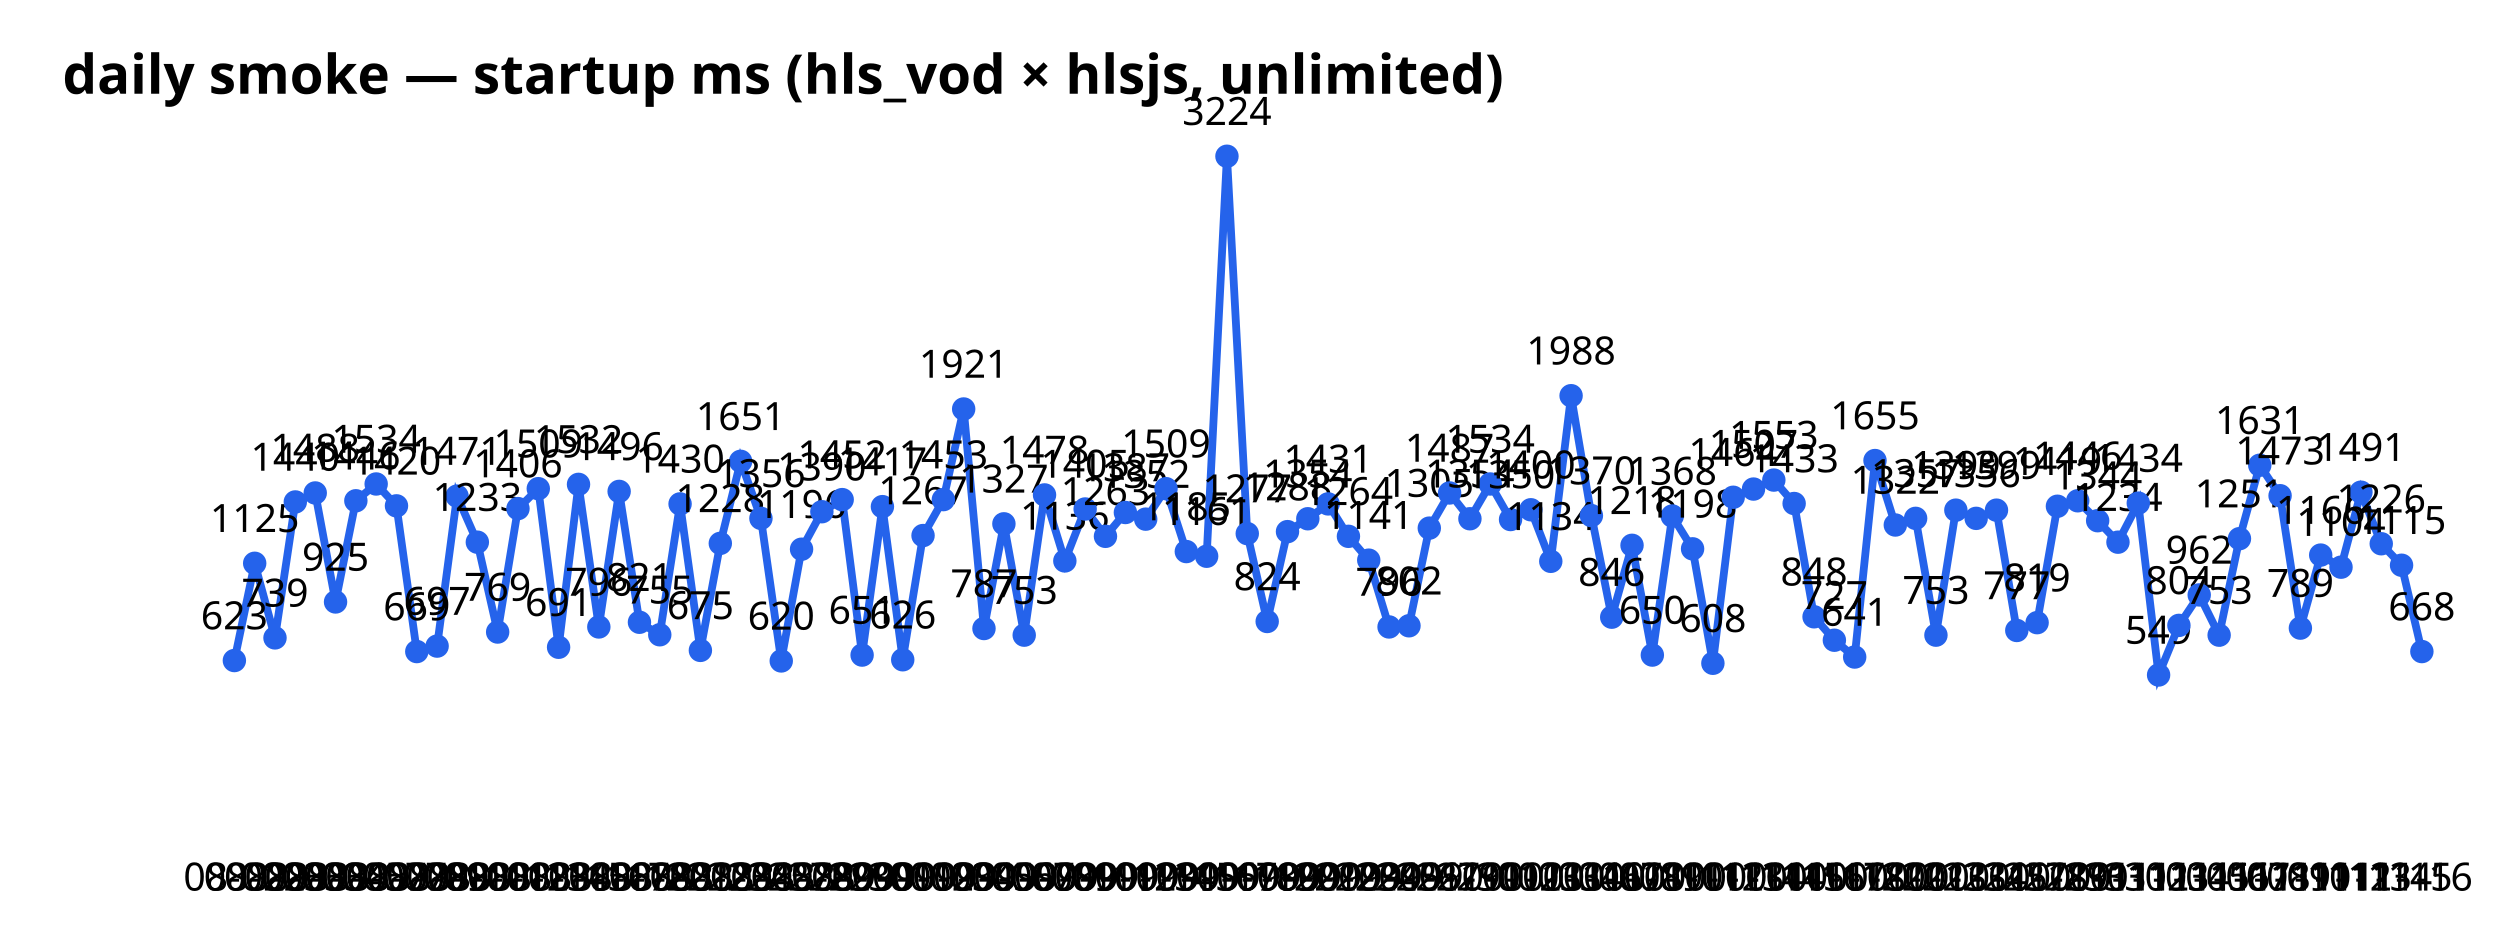
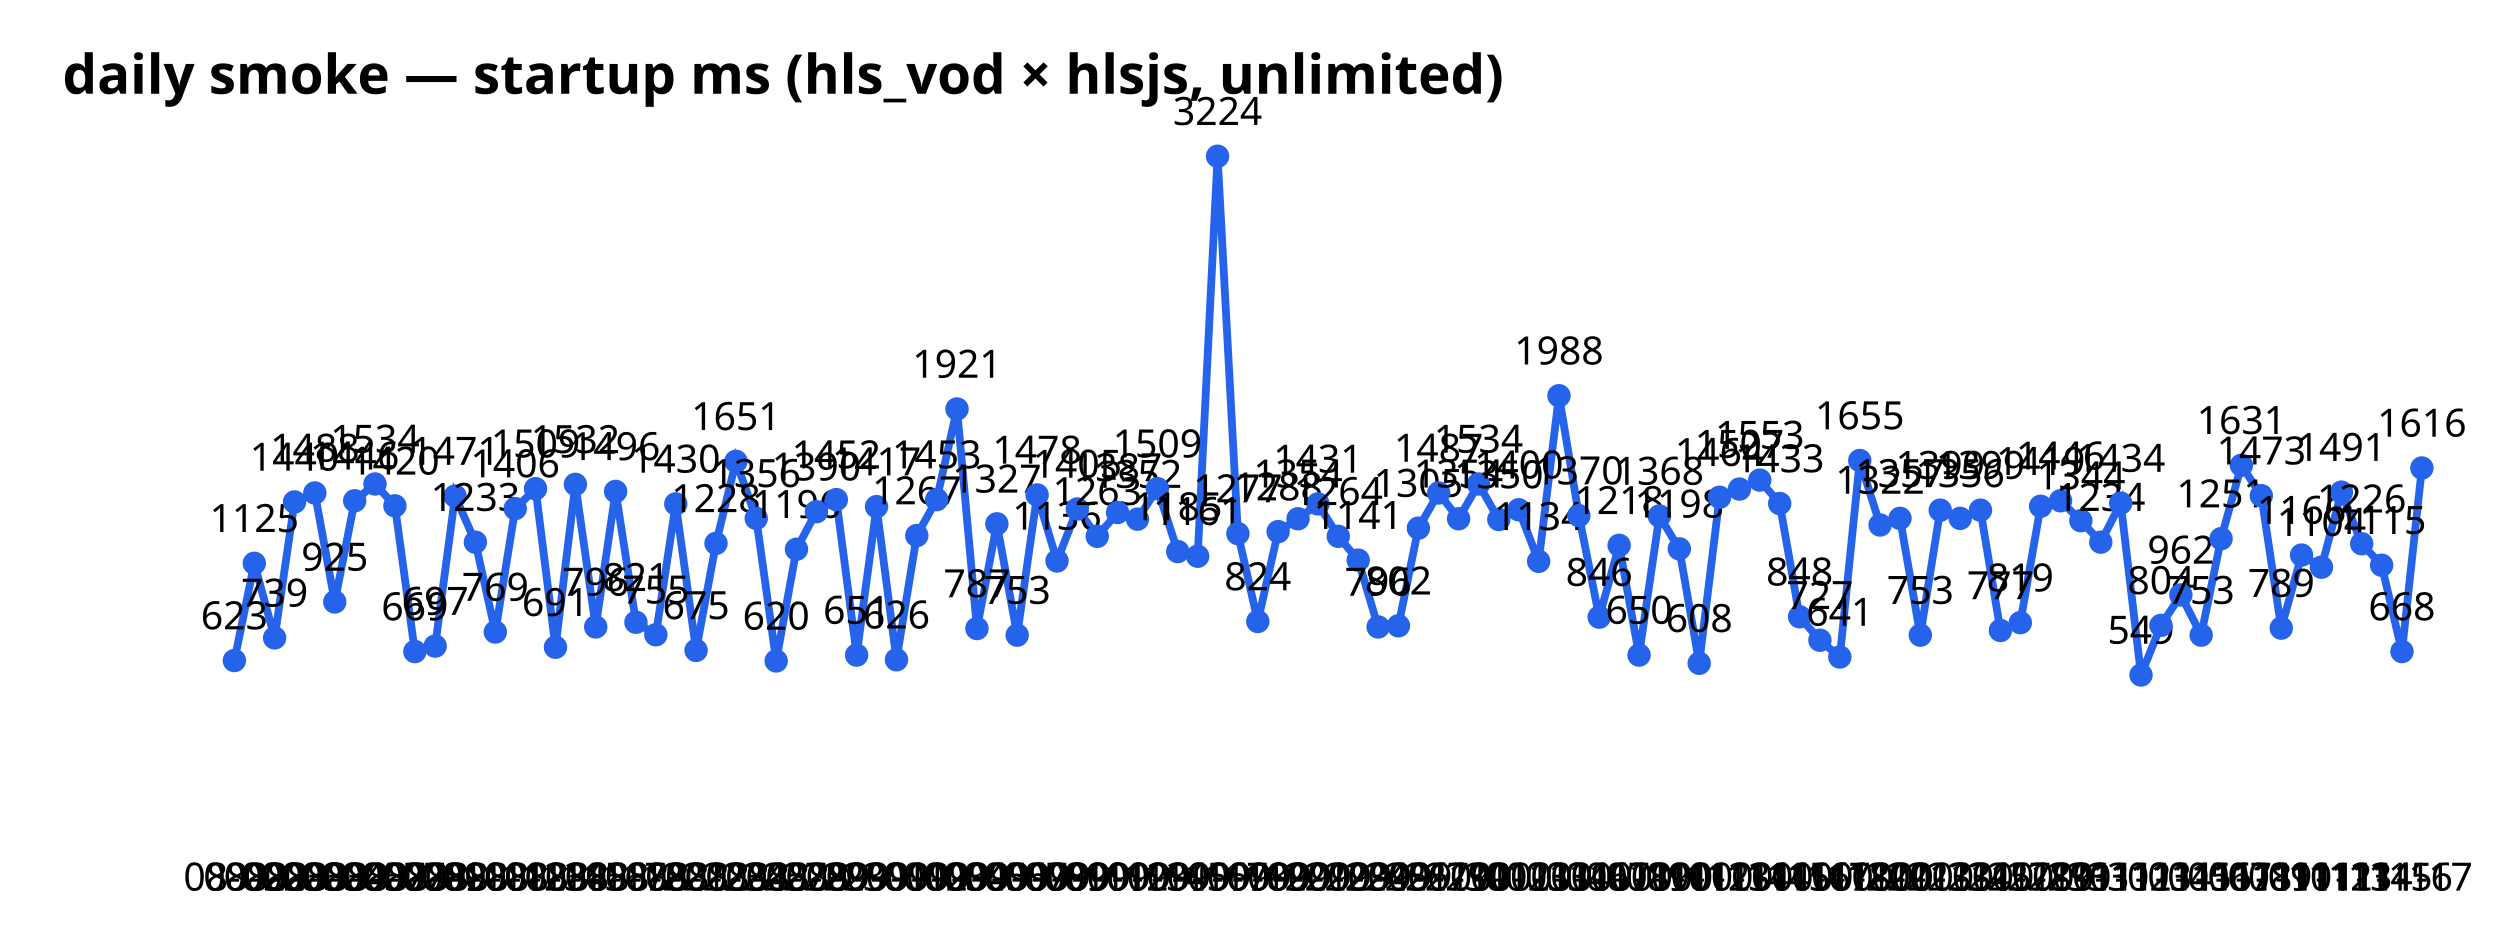
<svg xmlns="http://www.w3.org/2000/svg" width="640" height="240" font-family="sans-serif">
  <text x="16" y="24" font-size="14" font-weight="bold">daily smoke — startup ms (hls_vod × hlsjs, unlimited)</text>
-   <polyline points="60.0,169.1 65.2,144.2 70.4,163.3 75.6,128.5 80.7,126.2 85.9,154.1 91.1,128.2 96.3,123.9 101.5,129.5 106.7,166.8 111.9,165.4 117.0,127.0 122.2,138.8 127.4,161.8 132.6,130.2 137.8,125.1 143.0,165.7 148.1,124.0 153.3,160.5 158.5,125.8 163.7,159.3 168.9,162.5 174.1,129.0 179.3,166.5 184.4,139.1 189.6,118.1 194.8,132.7 200.0,169.2 205.2,140.6 210.4,131.0 215.6,127.9 220.7,167.7 225.9,129.7 231.1,168.9 236.3,137.1 241.5,127.9 246.7,104.7 251.9,160.9 257.0,134.1 262.2,162.6 267.4,126.7 272.6,143.6 277.8,130.3 283.0,137.3 288.1,131.2 293.3,132.9 298.5,125.1 303.7,141.2 308.9,142.4 314.1,40.0 319.3,136.6 324.4,159.1 329.6,136.1 334.8,132.8 340.0,129.0 345.2,137.3 350.4,143.4 355.6,160.5 360.7,160.2 365.9,135.2 371.1,126.2 376.3,132.8 381.5,123.9 386.7,133.0 391.9,130.5 397.0,143.7 402.2,101.3 407.4,132.0 412.6,158.0 417.8,139.6 423.0,167.7 428.1,132.1 433.3,140.5 438.5,169.8 443.7,127.3 448.9,125.2 454.1,122.9 459.3,128.9 464.4,157.9 469.6,163.9 474.8,168.2 480.0,117.9 485.2,134.4 490.4,132.7 495.6,162.6 500.7,130.6 505.9,132.7 511.1,130.6 516.3,161.4 521.5,159.4 526.7,129.6 531.9,128.2 537.0,133.3 542.2,138.8 547.4,128.8 552.6,172.8 557.8,160.1 563.0,152.3 568.1,162.6 573.3,137.9 578.5,119.1 583.7,126.9 588.9,160.8 594.1,142.1 599.3,145.2 604.4,126.0 609.6,139.2 614.8,144.7 620.0,166.8" fill="none" stroke="#2563eb" stroke-width="2" />
+   <polyline points="60.0,169.1 65.1,144.2 70.3,163.3 75.4,128.5 80.6,126.2 85.7,154.1 90.8,128.2 96.0,123.9 101.1,129.5 106.2,166.8 111.4,165.4 116.5,127.0 121.7,138.8 126.8,161.8 131.9,130.2 137.1,125.1 142.2,165.7 147.3,124.0 152.5,160.5 157.6,125.8 162.8,159.3 167.9,162.5 173.0,129.0 178.2,166.5 183.3,139.1 188.4,118.1 193.6,132.7 198.7,169.2 203.9,140.6 209.0,131.0 214.1,127.9 219.3,167.7 224.4,129.7 229.5,168.9 234.7,137.1 239.8,127.9 245.0,104.7 250.1,160.9 255.2,134.1 260.4,162.6 265.5,126.7 270.6,143.6 275.8,130.3 280.9,137.3 286.1,131.2 291.2,132.9 296.3,125.1 301.5,141.2 306.6,142.4 311.7,40.0 316.9,136.6 322.0,159.1 327.2,136.1 332.3,132.8 337.4,129.0 342.6,137.3 347.7,143.4 352.8,160.5 358.0,160.2 363.1,135.2 368.3,126.2 373.4,132.8 378.5,123.9 383.7,133.0 388.8,130.5 393.9,143.7 399.1,101.3 404.2,132.0 409.4,158.0 414.5,139.6 419.6,167.7 424.8,132.1 429.9,140.5 435.0,169.8 440.2,127.3 445.3,125.2 450.5,122.9 455.6,128.9 460.7,157.9 465.9,163.9 471.0,168.2 476.1,117.9 481.3,134.4 486.4,132.7 491.6,162.6 496.7,130.6 501.8,132.7 507.0,130.6 512.1,161.4 517.2,159.4 522.4,129.6 527.5,128.2 532.7,133.3 537.8,138.8 542.9,128.8 548.1,172.8 553.2,160.1 558.3,152.3 563.5,162.6 568.6,137.9 573.8,119.1 578.9,126.9 584.0,160.8 589.2,142.1 594.3,145.2 599.4,126.0 604.6,139.2 609.7,144.7 614.9,166.8 620.0,119.8" fill="none" stroke="#2563eb" stroke-width="2" />
  <circle cx="60.0" cy="169.1" r="3" fill="#2563eb" />
  <text x="60.0" y="228" text-anchor="middle" font-size="10">08-02</text>
  <text x="60.0" y="161.1" text-anchor="middle" font-size="10">623</text>
-   <circle cx="65.2" cy="144.2" r="3" fill="#2563eb" />
-   <text x="65.2" y="228" text-anchor="middle" font-size="10">08-02</text>
-   <text x="65.2" y="136.2" text-anchor="middle" font-size="10">1125</text>
-   <circle cx="70.4" cy="163.3" r="3" fill="#2563eb" />
-   <text x="70.4" y="228" text-anchor="middle" font-size="10">08-03</text>
-   <text x="70.4" y="155.3" text-anchor="middle" font-size="10">739</text>
-   <circle cx="75.6" cy="128.5" r="3" fill="#2563eb" />
-   <text x="75.6" y="228" text-anchor="middle" font-size="10">08-03</text>
-   <text x="75.6" y="120.5" text-anchor="middle" font-size="10">1440</text>
-   <circle cx="80.7" cy="126.2" r="3" fill="#2563eb" />
-   <text x="80.7" y="228" text-anchor="middle" font-size="10">08-03</text>
-   <text x="80.7" y="118.2" text-anchor="middle" font-size="10">1488</text>
-   <circle cx="85.9" cy="154.1" r="3" fill="#2563eb" />
-   <text x="85.9" y="228" text-anchor="middle" font-size="10">08-04</text>
-   <text x="85.9" y="146.1" text-anchor="middle" font-size="10">925</text>
-   <circle cx="91.1" cy="128.2" r="3" fill="#2563eb" />
-   <text x="91.1" y="228" text-anchor="middle" font-size="10">08-05</text>
-   <text x="91.1" y="120.2" text-anchor="middle" font-size="10">1446</text>
-   <circle cx="96.3" cy="123.9" r="3" fill="#2563eb" />
-   <text x="96.3" y="228" text-anchor="middle" font-size="10">08-07</text>
-   <text x="96.3" y="115.9" text-anchor="middle" font-size="10">1534</text>
-   <circle cx="101.5" cy="129.5" r="3" fill="#2563eb" />
-   <text x="101.5" y="228" text-anchor="middle" font-size="10">08-07</text>
-   <text x="101.5" y="121.5" text-anchor="middle" font-size="10">1420</text>
-   <circle cx="106.7" cy="166.8" r="3" fill="#2563eb" />
-   <text x="106.7" y="228" text-anchor="middle" font-size="10">08-08</text>
-   <text x="106.7" y="158.8" text-anchor="middle" font-size="10">669</text>
-   <circle cx="111.9" cy="165.4" r="3" fill="#2563eb" />
-   <text x="111.9" y="228" text-anchor="middle" font-size="10">08-09</text>
-   <text x="111.9" y="157.4" text-anchor="middle" font-size="10">697</text>
-   <circle cx="117.0" cy="127.0" r="3" fill="#2563eb" />
-   <text x="117.0" y="228" text-anchor="middle" font-size="10">08-10</text>
-   <text x="117.0" y="119.0" text-anchor="middle" font-size="10">1471</text>
-   <circle cx="122.2" cy="138.8" r="3" fill="#2563eb" />
-   <text x="122.2" y="228" text-anchor="middle" font-size="10">08-10</text>
-   <text x="122.2" y="130.8" text-anchor="middle" font-size="10">1233</text>
-   <circle cx="127.4" cy="161.8" r="3" fill="#2563eb" />
-   <text x="127.4" y="228" text-anchor="middle" font-size="10">08-11</text>
-   <text x="127.4" y="153.8" text-anchor="middle" font-size="10">769</text>
-   <circle cx="132.6" cy="130.2" r="3" fill="#2563eb" />
-   <text x="132.6" y="228" text-anchor="middle" font-size="10">08-12</text>
-   <text x="132.6" y="122.2" text-anchor="middle" font-size="10">1406</text>
-   <circle cx="137.8" cy="125.1" r="3" fill="#2563eb" />
-   <text x="137.8" y="228" text-anchor="middle" font-size="10">08-13</text>
-   <text x="137.8" y="117.1" text-anchor="middle" font-size="10">1509</text>
-   <circle cx="143.0" cy="165.7" r="3" fill="#2563eb" />
-   <text x="143.0" y="228" text-anchor="middle" font-size="10">08-14</text>
-   <text x="143.0" y="157.7" text-anchor="middle" font-size="10">691</text>
-   <circle cx="148.1" cy="124.0" r="3" fill="#2563eb" />
-   <text x="148.1" y="228" text-anchor="middle" font-size="10">08-15</text>
-   <text x="148.1" y="116.0" text-anchor="middle" font-size="10">1532</text>
-   <circle cx="153.3" cy="160.5" r="3" fill="#2563eb" />
-   <text x="153.3" y="228" text-anchor="middle" font-size="10">08-16</text>
-   <text x="153.3" y="152.5" text-anchor="middle" font-size="10">796</text>
-   <circle cx="158.5" cy="125.8" r="3" fill="#2563eb" />
-   <text x="158.5" y="228" text-anchor="middle" font-size="10">08-17</text>
-   <text x="158.5" y="117.8" text-anchor="middle" font-size="10">1496</text>
-   <circle cx="163.7" cy="159.3" r="3" fill="#2563eb" />
-   <text x="163.7" y="228" text-anchor="middle" font-size="10">08-18</text>
-   <text x="163.7" y="151.3" text-anchor="middle" font-size="10">821</text>
-   <circle cx="168.9" cy="162.5" r="3" fill="#2563eb" />
-   <text x="168.9" y="228" text-anchor="middle" font-size="10">08-20</text>
-   <text x="168.9" y="154.5" text-anchor="middle" font-size="10">755</text>
-   <circle cx="174.1" cy="129.0" r="3" fill="#2563eb" />
-   <text x="174.1" y="228" text-anchor="middle" font-size="10">08-21</text>
-   <text x="174.1" y="121.0" text-anchor="middle" font-size="10">1430</text>
-   <circle cx="179.3" cy="166.5" r="3" fill="#2563eb" />
-   <text x="179.3" y="228" text-anchor="middle" font-size="10">08-22</text>
-   <text x="179.3" y="158.5" text-anchor="middle" font-size="10">675</text>
-   <circle cx="184.4" cy="139.1" r="3" fill="#2563eb" />
-   <text x="184.4" y="228" text-anchor="middle" font-size="10">08-23</text>
-   <text x="184.4" y="131.1" text-anchor="middle" font-size="10">1228</text>
-   <circle cx="189.6" cy="118.1" r="3" fill="#2563eb" />
-   <text x="189.6" y="228" text-anchor="middle" font-size="10">08-24</text>
-   <text x="189.6" y="110.1" text-anchor="middle" font-size="10">1651</text>
-   <circle cx="194.8" cy="132.7" r="3" fill="#2563eb" />
-   <text x="194.8" y="228" text-anchor="middle" font-size="10">08-25</text>
-   <text x="194.8" y="124.7" text-anchor="middle" font-size="10">1356</text>
-   <circle cx="200.0" cy="169.2" r="3" fill="#2563eb" />
-   <text x="200.0" y="228" text-anchor="middle" font-size="10">08-27</text>
-   <text x="200.0" y="161.2" text-anchor="middle" font-size="10">620</text>
-   <circle cx="205.2" cy="140.6" r="3" fill="#2563eb" />
-   <text x="205.2" y="228" text-anchor="middle" font-size="10">08-28</text>
-   <text x="205.2" y="132.6" text-anchor="middle" font-size="10">1196</text>
-   <circle cx="210.4" cy="131.0" r="3" fill="#2563eb" />
-   <text x="210.4" y="228" text-anchor="middle" font-size="10">08-29</text>
-   <text x="210.4" y="123.0" text-anchor="middle" font-size="10">1390</text>
-   <circle cx="215.6" cy="127.9" r="3" fill="#2563eb" />
-   <text x="215.6" y="228" text-anchor="middle" font-size="10">08-29</text>
-   <text x="215.6" y="119.9" text-anchor="middle" font-size="10">1452</text>
-   <circle cx="220.7" cy="167.7" r="3" fill="#2563eb" />
-   <text x="220.7" y="228" text-anchor="middle" font-size="10">08-30</text>
-   <text x="220.7" y="159.7" text-anchor="middle" font-size="10">651</text>
-   <circle cx="225.9" cy="129.7" r="3" fill="#2563eb" />
-   <text x="225.9" y="228" text-anchor="middle" font-size="10">09-01</text>
-   <text x="225.9" y="121.7" text-anchor="middle" font-size="10">1417</text>
-   <circle cx="231.1" cy="168.9" r="3" fill="#2563eb" />
-   <text x="231.1" y="228" text-anchor="middle" font-size="10">09-01</text>
-   <text x="231.1" y="160.9" text-anchor="middle" font-size="10">626</text>
-   <circle cx="236.3" cy="137.1" r="3" fill="#2563eb" />
-   <text x="236.3" y="228" text-anchor="middle" font-size="10">09-02</text>
-   <text x="236.3" y="129.1" text-anchor="middle" font-size="10">1267</text>
-   <circle cx="241.5" cy="127.9" r="3" fill="#2563eb" />
-   <text x="241.5" y="228" text-anchor="middle" font-size="10">09-03</text>
-   <text x="241.5" y="119.9" text-anchor="middle" font-size="10">1453</text>
-   <circle cx="246.7" cy="104.7" r="3" fill="#2563eb" />
-   <text x="246.7" y="228" text-anchor="middle" font-size="10">09-04</text>
-   <text x="246.7" y="96.7" text-anchor="middle" font-size="10">1921</text>
-   <circle cx="251.9" cy="160.9" r="3" fill="#2563eb" />
-   <text x="251.9" y="228" text-anchor="middle" font-size="10">09-05</text>
-   <text x="251.9" y="152.9" text-anchor="middle" font-size="10">787</text>
-   <circle cx="257.0" cy="134.1" r="3" fill="#2563eb" />
-   <text x="257.0" y="228" text-anchor="middle" font-size="10">09-06</text>
-   <text x="257.0" y="126.1" text-anchor="middle" font-size="10">1327</text>
-   <circle cx="262.2" cy="162.6" r="3" fill="#2563eb" />
-   <text x="262.2" y="228" text-anchor="middle" font-size="10">09-07</text>
-   <text x="262.2" y="154.6" text-anchor="middle" font-size="10">753</text>
-   <circle cx="267.4" cy="126.7" r="3" fill="#2563eb" />
-   <text x="267.4" y="228" text-anchor="middle" font-size="10">09-08</text>
-   <text x="267.4" y="118.7" text-anchor="middle" font-size="10">1478</text>
-   <circle cx="272.6" cy="143.6" r="3" fill="#2563eb" />
-   <text x="272.6" y="228" text-anchor="middle" font-size="10">09-09</text>
-   <text x="272.6" y="135.6" text-anchor="middle" font-size="10">1136</text>
-   <circle cx="277.8" cy="130.3" r="3" fill="#2563eb" />
-   <text x="277.8" y="228" text-anchor="middle" font-size="10">09-10</text>
-   <text x="277.8" y="122.3" text-anchor="middle" font-size="10">1405</text>
-   <circle cx="283.0" cy="137.3" r="3" fill="#2563eb" />
-   <text x="283.0" y="228" text-anchor="middle" font-size="10">09-11</text>
-   <text x="283.0" y="129.3" text-anchor="middle" font-size="10">1263</text>
-   <circle cx="288.1" cy="131.2" r="3" fill="#2563eb" />
-   <text x="288.1" y="228" text-anchor="middle" font-size="10">09-12</text>
-   <text x="288.1" y="123.2" text-anchor="middle" font-size="10">1387</text>
-   <circle cx="293.3" cy="132.9" r="3" fill="#2563eb" />
-   <text x="293.3" y="228" text-anchor="middle" font-size="10">09-13</text>
-   <text x="293.3" y="124.9" text-anchor="middle" font-size="10">1352</text>
-   <circle cx="298.5" cy="125.1" r="3" fill="#2563eb" />
-   <text x="298.5" y="228" text-anchor="middle" font-size="10">09-14</text>
-   <text x="298.5" y="117.1" text-anchor="middle" font-size="10">1509</text>
-   <circle cx="303.7" cy="141.2" r="3" fill="#2563eb" />
-   <text x="303.7" y="228" text-anchor="middle" font-size="10">09-15</text>
-   <text x="303.7" y="133.2" text-anchor="middle" font-size="10">1185</text>
-   <circle cx="308.9" cy="142.4" r="3" fill="#2563eb" />
-   <text x="308.9" y="228" text-anchor="middle" font-size="10">09-16</text>
-   <text x="308.9" y="134.4" text-anchor="middle" font-size="10">1161</text>
-   <circle cx="314.1" cy="40.0" r="3" fill="#2563eb" />
-   <text x="314.1" y="228" text-anchor="middle" font-size="10">09-17</text>
-   <text x="314.1" y="32.0" text-anchor="middle" font-size="10">3224</text>
-   <circle cx="319.3" cy="136.6" r="3" fill="#2563eb" />
-   <text x="319.3" y="228" text-anchor="middle" font-size="10">09-18</text>
-   <text x="319.3" y="128.6" text-anchor="middle" font-size="10">1277</text>
-   <circle cx="324.4" cy="159.1" r="3" fill="#2563eb" />
-   <text x="324.4" y="228" text-anchor="middle" font-size="10">09-19</text>
-   <text x="324.4" y="151.1" text-anchor="middle" font-size="10">824</text>
-   <circle cx="329.6" cy="136.1" r="3" fill="#2563eb" />
-   <text x="329.6" y="228" text-anchor="middle" font-size="10">09-20</text>
-   <text x="329.6" y="128.1" text-anchor="middle" font-size="10">1288</text>
-   <circle cx="334.8" cy="132.8" r="3" fill="#2563eb" />
-   <text x="334.8" y="228" text-anchor="middle" font-size="10">09-21</text>
-   <text x="334.8" y="124.8" text-anchor="middle" font-size="10">1354</text>
-   <circle cx="340.0" cy="129.0" r="3" fill="#2563eb" />
-   <text x="340.0" y="228" text-anchor="middle" font-size="10">09-22</text>
-   <text x="340.0" y="121.0" text-anchor="middle" font-size="10">1431</text>
-   <circle cx="345.2" cy="137.3" r="3" fill="#2563eb" />
-   <text x="345.2" y="228" text-anchor="middle" font-size="10">09-23</text>
-   <text x="345.2" y="129.3" text-anchor="middle" font-size="10">1264</text>
-   <circle cx="350.4" cy="143.4" r="3" fill="#2563eb" />
-   <text x="350.4" y="228" text-anchor="middle" font-size="10">09-24</text>
-   <text x="350.4" y="135.4" text-anchor="middle" font-size="10">1141</text>
-   <circle cx="355.6" cy="160.5" r="3" fill="#2563eb" />
-   <text x="355.6" y="228" text-anchor="middle" font-size="10">09-25</text>
-   <text x="355.6" y="152.5" text-anchor="middle" font-size="10">796</text>
-   <circle cx="360.7" cy="160.2" r="3" fill="#2563eb" />
-   <text x="360.7" y="228" text-anchor="middle" font-size="10">09-26</text>
-   <text x="360.7" y="152.2" text-anchor="middle" font-size="10">802</text>
-   <circle cx="365.9" cy="135.2" r="3" fill="#2563eb" />
-   <text x="365.9" y="228" text-anchor="middle" font-size="10">09-27</text>
-   <text x="365.9" y="127.2" text-anchor="middle" font-size="10">1305</text>
-   <circle cx="371.1" cy="126.2" r="3" fill="#2563eb" />
-   <text x="371.1" y="228" text-anchor="middle" font-size="10">09-29</text>
-   <text x="371.1" y="118.2" text-anchor="middle" font-size="10">1487</text>
-   <circle cx="376.3" cy="132.8" r="3" fill="#2563eb" />
-   <text x="376.3" y="228" text-anchor="middle" font-size="10">09-30</text>
-   <text x="376.3" y="124.8" text-anchor="middle" font-size="10">1354</text>
-   <circle cx="381.5" cy="123.9" r="3" fill="#2563eb" />
-   <text x="381.5" y="228" text-anchor="middle" font-size="10">10-01</text>
-   <text x="381.5" y="115.9" text-anchor="middle" font-size="10">1534</text>
-   <circle cx="386.7" cy="133.0" r="3" fill="#2563eb" />
-   <text x="386.7" y="228" text-anchor="middle" font-size="10">10-02</text>
-   <text x="386.7" y="125.0" text-anchor="middle" font-size="10">1350</text>
-   <circle cx="391.9" cy="130.5" r="3" fill="#2563eb" />
-   <text x="391.9" y="228" text-anchor="middle" font-size="10">10-03</text>
-   <text x="391.9" y="122.5" text-anchor="middle" font-size="10">1400</text>
-   <circle cx="397.0" cy="143.7" r="3" fill="#2563eb" />
-   <text x="397.0" y="228" text-anchor="middle" font-size="10">10-03</text>
-   <text x="397.0" y="135.7" text-anchor="middle" font-size="10">1134</text>
-   <circle cx="402.2" cy="101.3" r="3" fill="#2563eb" />
-   <text x="402.2" y="228" text-anchor="middle" font-size="10">10-04</text>
-   <text x="402.2" y="93.3" text-anchor="middle" font-size="10">1988</text>
-   <circle cx="407.4" cy="132.0" r="3" fill="#2563eb" />
-   <text x="407.4" y="228" text-anchor="middle" font-size="10">10-06</text>
-   <text x="407.4" y="124.0" text-anchor="middle" font-size="10">1370</text>
-   <circle cx="412.6" cy="158.0" r="3" fill="#2563eb" />
-   <text x="412.6" y="228" text-anchor="middle" font-size="10">10-07</text>
-   <text x="412.6" y="150.0" text-anchor="middle" font-size="10">846</text>
-   <circle cx="417.8" cy="139.6" r="3" fill="#2563eb" />
-   <text x="417.8" y="228" text-anchor="middle" font-size="10">10-08</text>
-   <text x="417.8" y="131.6" text-anchor="middle" font-size="10">1218</text>
-   <circle cx="423.0" cy="167.7" r="3" fill="#2563eb" />
-   <text x="423.0" y="228" text-anchor="middle" font-size="10">10-09</text>
-   <text x="423.0" y="159.7" text-anchor="middle" font-size="10">650</text>
-   <circle cx="428.1" cy="132.1" r="3" fill="#2563eb" />
-   <text x="428.1" y="228" text-anchor="middle" font-size="10">10-10</text>
-   <text x="428.1" y="124.1" text-anchor="middle" font-size="10">1368</text>
-   <circle cx="433.3" cy="140.5" r="3" fill="#2563eb" />
-   <text x="433.3" y="228" text-anchor="middle" font-size="10">10-11</text>
-   <text x="433.3" y="132.5" text-anchor="middle" font-size="10">1198</text>
-   <circle cx="438.5" cy="169.8" r="3" fill="#2563eb" />
-   <text x="438.5" y="228" text-anchor="middle" font-size="10">10-12</text>
-   <text x="438.5" y="161.8" text-anchor="middle" font-size="10">608</text>
-   <circle cx="443.7" cy="127.3" r="3" fill="#2563eb" />
-   <text x="443.7" y="228" text-anchor="middle" font-size="10">10-13</text>
-   <text x="443.7" y="119.3" text-anchor="middle" font-size="10">1464</text>
-   <circle cx="448.9" cy="125.2" r="3" fill="#2563eb" />
-   <text x="448.9" y="228" text-anchor="middle" font-size="10">10-14</text>
-   <text x="448.9" y="117.2" text-anchor="middle" font-size="10">1507</text>
-   <circle cx="454.1" cy="122.9" r="3" fill="#2563eb" />
-   <text x="454.1" y="228" text-anchor="middle" font-size="10">10-14</text>
-   <text x="454.1" y="114.9" text-anchor="middle" font-size="10">1553</text>
-   <circle cx="459.3" cy="128.9" r="3" fill="#2563eb" />
-   <text x="459.3" y="228" text-anchor="middle" font-size="10">10-15</text>
-   <text x="459.3" y="120.9" text-anchor="middle" font-size="10">1433</text>
-   <circle cx="464.4" cy="157.9" r="3" fill="#2563eb" />
-   <text x="464.4" y="228" text-anchor="middle" font-size="10">10-16</text>
-   <text x="464.4" y="149.9" text-anchor="middle" font-size="10">848</text>
-   <circle cx="469.6" cy="163.9" r="3" fill="#2563eb" />
-   <text x="469.6" y="228" text-anchor="middle" font-size="10">10-17</text>
-   <text x="469.6" y="155.9" text-anchor="middle" font-size="10">727</text>
-   <circle cx="474.8" cy="168.2" r="3" fill="#2563eb" />
-   <text x="474.8" y="228" text-anchor="middle" font-size="10">10-18</text>
-   <text x="474.8" y="160.2" text-anchor="middle" font-size="10">641</text>
-   <circle cx="480.0" cy="117.9" r="3" fill="#2563eb" />
-   <text x="480.0" y="228" text-anchor="middle" font-size="10">10-20</text>
-   <text x="480.0" y="109.9" text-anchor="middle" font-size="10">1655</text>
-   <circle cx="485.2" cy="134.4" r="3" fill="#2563eb" />
-   <text x="485.2" y="228" text-anchor="middle" font-size="10">10-20</text>
-   <text x="485.2" y="126.4" text-anchor="middle" font-size="10">1322</text>
-   <circle cx="490.4" cy="132.7" r="3" fill="#2563eb" />
-   <text x="490.4" y="228" text-anchor="middle" font-size="10">10-21</text>
-   <text x="490.4" y="124.7" text-anchor="middle" font-size="10">1357</text>
-   <circle cx="495.6" cy="162.6" r="3" fill="#2563eb" />
-   <text x="495.6" y="228" text-anchor="middle" font-size="10">10-23</text>
-   <text x="495.6" y="154.6" text-anchor="middle" font-size="10">753</text>
-   <circle cx="500.7" cy="130.6" r="3" fill="#2563eb" />
-   <text x="500.7" y="228" text-anchor="middle" font-size="10">10-23</text>
-   <text x="500.7" y="122.6" text-anchor="middle" font-size="10">1399</text>
-   <circle cx="505.9" cy="132.7" r="3" fill="#2563eb" />
-   <text x="505.9" y="228" text-anchor="middle" font-size="10">10-24</text>
-   <text x="505.9" y="124.7" text-anchor="middle" font-size="10">1356</text>
-   <circle cx="511.1" cy="130.6" r="3" fill="#2563eb" />
-   <text x="511.1" y="228" text-anchor="middle" font-size="10">10-25</text>
-   <text x="511.1" y="122.6" text-anchor="middle" font-size="10">1399</text>
-   <circle cx="516.3" cy="161.4" r="3" fill="#2563eb" />
-   <text x="516.3" y="228" text-anchor="middle" font-size="10">10-27</text>
-   <text x="516.3" y="153.4" text-anchor="middle" font-size="10">777</text>
-   <circle cx="521.5" cy="159.4" r="3" fill="#2563eb" />
-   <text x="521.5" y="228" text-anchor="middle" font-size="10">10-28</text>
-   <text x="521.5" y="151.4" text-anchor="middle" font-size="10">819</text>
-   <circle cx="526.7" cy="129.6" r="3" fill="#2563eb" />
-   <text x="526.7" y="228" text-anchor="middle" font-size="10">10-29</text>
-   <text x="526.7" y="121.6" text-anchor="middle" font-size="10">1419</text>
-   <circle cx="531.9" cy="128.2" r="3" fill="#2563eb" />
-   <text x="531.9" y="228" text-anchor="middle" font-size="10">10-30</text>
-   <text x="531.9" y="120.2" text-anchor="middle" font-size="10">1446</text>
-   <circle cx="537.0" cy="133.3" r="3" fill="#2563eb" />
-   <text x="537.0" y="228" text-anchor="middle" font-size="10">10-31</text>
-   <text x="537.0" y="125.3" text-anchor="middle" font-size="10">1344</text>
-   <circle cx="542.2" cy="138.8" r="3" fill="#2563eb" />
-   <text x="542.2" y="228" text-anchor="middle" font-size="10">10-31</text>
-   <text x="542.2" y="130.8" text-anchor="middle" font-size="10">1234</text>
-   <circle cx="547.4" cy="128.8" r="3" fill="#2563eb" />
-   <text x="547.4" y="228" text-anchor="middle" font-size="10">11-02</text>
-   <text x="547.4" y="120.8" text-anchor="middle" font-size="10">1434</text>
-   <circle cx="552.6" cy="172.8" r="3" fill="#2563eb" />
-   <text x="552.6" y="228" text-anchor="middle" font-size="10">11-03</text>
-   <text x="552.6" y="164.8" text-anchor="middle" font-size="10">549</text>
-   <circle cx="557.8" cy="160.1" r="3" fill="#2563eb" />
-   <text x="557.8" y="228" text-anchor="middle" font-size="10">11-04</text>
-   <text x="557.8" y="152.1" text-anchor="middle" font-size="10">804</text>
-   <circle cx="563.0" cy="152.3" r="3" fill="#2563eb" />
-   <text x="563.0" y="228" text-anchor="middle" font-size="10">11-05</text>
-   <text x="563.0" y="144.3" text-anchor="middle" font-size="10">962</text>
-   <circle cx="568.1" cy="162.6" r="3" fill="#2563eb" />
-   <text x="568.1" y="228" text-anchor="middle" font-size="10">11-06</text>
-   <text x="568.1" y="154.6" text-anchor="middle" font-size="10">753</text>
-   <circle cx="573.3" cy="137.9" r="3" fill="#2563eb" />
-   <text x="573.3" y="228" text-anchor="middle" font-size="10">11-07</text>
-   <text x="573.3" y="129.9" text-anchor="middle" font-size="10">1251</text>
-   <circle cx="578.5" cy="119.1" r="3" fill="#2563eb" />
-   <text x="578.5" y="228" text-anchor="middle" font-size="10">11-08</text>
-   <text x="578.5" y="111.1" text-anchor="middle" font-size="10">1631</text>
-   <circle cx="583.7" cy="126.9" r="3" fill="#2563eb" />
-   <text x="583.7" y="228" text-anchor="middle" font-size="10">11-09</text>
-   <text x="583.7" y="118.9" text-anchor="middle" font-size="10">1473</text>
-   <circle cx="588.9" cy="160.8" r="3" fill="#2563eb" />
-   <text x="588.9" y="228" text-anchor="middle" font-size="10">11-10</text>
-   <text x="588.9" y="152.8" text-anchor="middle" font-size="10">789</text>
-   <circle cx="594.1" cy="142.1" r="3" fill="#2563eb" />
-   <text x="594.1" y="228" text-anchor="middle" font-size="10">11-11</text>
-   <text x="594.1" y="134.1" text-anchor="middle" font-size="10">1166</text>
-   <circle cx="599.3" cy="145.2" r="3" fill="#2563eb" />
-   <text x="599.3" y="228" text-anchor="middle" font-size="10">11-12</text>
-   <text x="599.3" y="137.2" text-anchor="middle" font-size="10">1104</text>
-   <circle cx="604.4" cy="126.0" r="3" fill="#2563eb" />
-   <text x="604.4" y="228" text-anchor="middle" font-size="10">11-13</text>
-   <text x="604.4" y="118.0" text-anchor="middle" font-size="10">1491</text>
-   <circle cx="609.6" cy="139.2" r="3" fill="#2563eb" />
-   <text x="609.6" y="228" text-anchor="middle" font-size="10">11-14</text>
-   <text x="609.6" y="131.2" text-anchor="middle" font-size="10">1226</text>
-   <circle cx="614.8" cy="144.7" r="3" fill="#2563eb" />
-   <text x="614.8" y="228" text-anchor="middle" font-size="10">11-15</text>
-   <text x="614.8" y="136.7" text-anchor="middle" font-size="10">1115</text>
-   <circle cx="620.0" cy="166.8" r="3" fill="#2563eb" />
-   <text x="620.0" y="228" text-anchor="middle" font-size="10">11-16</text>
-   <text x="620.0" y="158.8" text-anchor="middle" font-size="10">668</text>
+   <circle cx="65.1" cy="144.2" r="3" fill="#2563eb" />
+   <text x="65.1" y="228" text-anchor="middle" font-size="10">08-02</text>
+   <text x="65.1" y="136.2" text-anchor="middle" font-size="10">1125</text>
+   <circle cx="70.3" cy="163.3" r="3" fill="#2563eb" />
+   <text x="70.3" y="228" text-anchor="middle" font-size="10">08-03</text>
+   <text x="70.3" y="155.3" text-anchor="middle" font-size="10">739</text>
+   <circle cx="75.4" cy="128.5" r="3" fill="#2563eb" />
+   <text x="75.4" y="228" text-anchor="middle" font-size="10">08-03</text>
+   <text x="75.4" y="120.5" text-anchor="middle" font-size="10">1440</text>
+   <circle cx="80.6" cy="126.2" r="3" fill="#2563eb" />
+   <text x="80.6" y="228" text-anchor="middle" font-size="10">08-03</text>
+   <text x="80.6" y="118.2" text-anchor="middle" font-size="10">1488</text>
+   <circle cx="85.7" cy="154.1" r="3" fill="#2563eb" />
+   <text x="85.7" y="228" text-anchor="middle" font-size="10">08-04</text>
+   <text x="85.7" y="146.1" text-anchor="middle" font-size="10">925</text>
+   <circle cx="90.8" cy="128.2" r="3" fill="#2563eb" />
+   <text x="90.8" y="228" text-anchor="middle" font-size="10">08-05</text>
+   <text x="90.8" y="120.2" text-anchor="middle" font-size="10">1446</text>
+   <circle cx="96.0" cy="123.9" r="3" fill="#2563eb" />
+   <text x="96.0" y="228" text-anchor="middle" font-size="10">08-07</text>
+   <text x="96.0" y="115.9" text-anchor="middle" font-size="10">1534</text>
+   <circle cx="101.1" cy="129.5" r="3" fill="#2563eb" />
+   <text x="101.1" y="228" text-anchor="middle" font-size="10">08-07</text>
+   <text x="101.1" y="121.5" text-anchor="middle" font-size="10">1420</text>
+   <circle cx="106.2" cy="166.8" r="3" fill="#2563eb" />
+   <text x="106.2" y="228" text-anchor="middle" font-size="10">08-08</text>
+   <text x="106.2" y="158.8" text-anchor="middle" font-size="10">669</text>
+   <circle cx="111.4" cy="165.4" r="3" fill="#2563eb" />
+   <text x="111.4" y="228" text-anchor="middle" font-size="10">08-09</text>
+   <text x="111.4" y="157.4" text-anchor="middle" font-size="10">697</text>
+   <circle cx="116.5" cy="127.0" r="3" fill="#2563eb" />
+   <text x="116.5" y="228" text-anchor="middle" font-size="10">08-10</text>
+   <text x="116.5" y="119.0" text-anchor="middle" font-size="10">1471</text>
+   <circle cx="121.7" cy="138.8" r="3" fill="#2563eb" />
+   <text x="121.7" y="228" text-anchor="middle" font-size="10">08-10</text>
+   <text x="121.7" y="130.8" text-anchor="middle" font-size="10">1233</text>
+   <circle cx="126.8" cy="161.8" r="3" fill="#2563eb" />
+   <text x="126.8" y="228" text-anchor="middle" font-size="10">08-11</text>
+   <text x="126.8" y="153.8" text-anchor="middle" font-size="10">769</text>
+   <circle cx="131.9" cy="130.2" r="3" fill="#2563eb" />
+   <text x="131.9" y="228" text-anchor="middle" font-size="10">08-12</text>
+   <text x="131.9" y="122.2" text-anchor="middle" font-size="10">1406</text>
+   <circle cx="137.1" cy="125.1" r="3" fill="#2563eb" />
+   <text x="137.1" y="228" text-anchor="middle" font-size="10">08-13</text>
+   <text x="137.1" y="117.1" text-anchor="middle" font-size="10">1509</text>
+   <circle cx="142.2" cy="165.7" r="3" fill="#2563eb" />
+   <text x="142.2" y="228" text-anchor="middle" font-size="10">08-14</text>
+   <text x="142.2" y="157.7" text-anchor="middle" font-size="10">691</text>
+   <circle cx="147.3" cy="124.0" r="3" fill="#2563eb" />
+   <text x="147.3" y="228" text-anchor="middle" font-size="10">08-15</text>
+   <text x="147.3" y="116.0" text-anchor="middle" font-size="10">1532</text>
+   <circle cx="152.5" cy="160.5" r="3" fill="#2563eb" />
+   <text x="152.5" y="228" text-anchor="middle" font-size="10">08-16</text>
+   <text x="152.5" y="152.5" text-anchor="middle" font-size="10">796</text>
+   <circle cx="157.6" cy="125.8" r="3" fill="#2563eb" />
+   <text x="157.6" y="228" text-anchor="middle" font-size="10">08-17</text>
+   <text x="157.6" y="117.8" text-anchor="middle" font-size="10">1496</text>
+   <circle cx="162.8" cy="159.3" r="3" fill="#2563eb" />
+   <text x="162.8" y="228" text-anchor="middle" font-size="10">08-18</text>
+   <text x="162.8" y="151.3" text-anchor="middle" font-size="10">821</text>
+   <circle cx="167.9" cy="162.5" r="3" fill="#2563eb" />
+   <text x="167.9" y="228" text-anchor="middle" font-size="10">08-20</text>
+   <text x="167.9" y="154.5" text-anchor="middle" font-size="10">755</text>
+   <circle cx="173.0" cy="129.0" r="3" fill="#2563eb" />
+   <text x="173.0" y="228" text-anchor="middle" font-size="10">08-21</text>
+   <text x="173.0" y="121.0" text-anchor="middle" font-size="10">1430</text>
+   <circle cx="178.2" cy="166.5" r="3" fill="#2563eb" />
+   <text x="178.2" y="228" text-anchor="middle" font-size="10">08-22</text>
+   <text x="178.2" y="158.5" text-anchor="middle" font-size="10">675</text>
+   <circle cx="183.3" cy="139.1" r="3" fill="#2563eb" />
+   <text x="183.3" y="228" text-anchor="middle" font-size="10">08-23</text>
+   <text x="183.3" y="131.1" text-anchor="middle" font-size="10">1228</text>
+   <circle cx="188.4" cy="118.1" r="3" fill="#2563eb" />
+   <text x="188.4" y="228" text-anchor="middle" font-size="10">08-24</text>
+   <text x="188.4" y="110.1" text-anchor="middle" font-size="10">1651</text>
+   <circle cx="193.6" cy="132.7" r="3" fill="#2563eb" />
+   <text x="193.6" y="228" text-anchor="middle" font-size="10">08-25</text>
+   <text x="193.6" y="124.7" text-anchor="middle" font-size="10">1356</text>
+   <circle cx="198.7" cy="169.2" r="3" fill="#2563eb" />
+   <text x="198.7" y="228" text-anchor="middle" font-size="10">08-27</text>
+   <text x="198.7" y="161.2" text-anchor="middle" font-size="10">620</text>
+   <circle cx="203.9" cy="140.6" r="3" fill="#2563eb" />
+   <text x="203.9" y="228" text-anchor="middle" font-size="10">08-28</text>
+   <text x="203.9" y="132.6" text-anchor="middle" font-size="10">1196</text>
+   <circle cx="209.0" cy="131.0" r="3" fill="#2563eb" />
+   <text x="209.0" y="228" text-anchor="middle" font-size="10">08-29</text>
+   <text x="209.0" y="123.0" text-anchor="middle" font-size="10">1390</text>
+   <circle cx="214.1" cy="127.9" r="3" fill="#2563eb" />
+   <text x="214.1" y="228" text-anchor="middle" font-size="10">08-29</text>
+   <text x="214.1" y="119.9" text-anchor="middle" font-size="10">1452</text>
+   <circle cx="219.3" cy="167.7" r="3" fill="#2563eb" />
+   <text x="219.3" y="228" text-anchor="middle" font-size="10">08-30</text>
+   <text x="219.3" y="159.7" text-anchor="middle" font-size="10">651</text>
+   <circle cx="224.4" cy="129.7" r="3" fill="#2563eb" />
+   <text x="224.4" y="228" text-anchor="middle" font-size="10">09-01</text>
+   <text x="224.4" y="121.7" text-anchor="middle" font-size="10">1417</text>
+   <circle cx="229.5" cy="168.9" r="3" fill="#2563eb" />
+   <text x="229.5" y="228" text-anchor="middle" font-size="10">09-01</text>
+   <text x="229.5" y="160.9" text-anchor="middle" font-size="10">626</text>
+   <circle cx="234.7" cy="137.1" r="3" fill="#2563eb" />
+   <text x="234.7" y="228" text-anchor="middle" font-size="10">09-02</text>
+   <text x="234.7" y="129.1" text-anchor="middle" font-size="10">1267</text>
+   <circle cx="239.8" cy="127.9" r="3" fill="#2563eb" />
+   <text x="239.8" y="228" text-anchor="middle" font-size="10">09-03</text>
+   <text x="239.8" y="119.9" text-anchor="middle" font-size="10">1453</text>
+   <circle cx="245.0" cy="104.7" r="3" fill="#2563eb" />
+   <text x="245.0" y="228" text-anchor="middle" font-size="10">09-04</text>
+   <text x="245.0" y="96.7" text-anchor="middle" font-size="10">1921</text>
+   <circle cx="250.1" cy="160.9" r="3" fill="#2563eb" />
+   <text x="250.1" y="228" text-anchor="middle" font-size="10">09-05</text>
+   <text x="250.1" y="152.9" text-anchor="middle" font-size="10">787</text>
+   <circle cx="255.2" cy="134.1" r="3" fill="#2563eb" />
+   <text x="255.2" y="228" text-anchor="middle" font-size="10">09-06</text>
+   <text x="255.2" y="126.1" text-anchor="middle" font-size="10">1327</text>
+   <circle cx="260.4" cy="162.6" r="3" fill="#2563eb" />
+   <text x="260.4" y="228" text-anchor="middle" font-size="10">09-07</text>
+   <text x="260.4" y="154.6" text-anchor="middle" font-size="10">753</text>
+   <circle cx="265.5" cy="126.7" r="3" fill="#2563eb" />
+   <text x="265.5" y="228" text-anchor="middle" font-size="10">09-08</text>
+   <text x="265.5" y="118.7" text-anchor="middle" font-size="10">1478</text>
+   <circle cx="270.6" cy="143.6" r="3" fill="#2563eb" />
+   <text x="270.6" y="228" text-anchor="middle" font-size="10">09-09</text>
+   <text x="270.6" y="135.6" text-anchor="middle" font-size="10">1136</text>
+   <circle cx="275.8" cy="130.3" r="3" fill="#2563eb" />
+   <text x="275.8" y="228" text-anchor="middle" font-size="10">09-10</text>
+   <text x="275.8" y="122.3" text-anchor="middle" font-size="10">1405</text>
+   <circle cx="280.9" cy="137.3" r="3" fill="#2563eb" />
+   <text x="280.9" y="228" text-anchor="middle" font-size="10">09-11</text>
+   <text x="280.9" y="129.3" text-anchor="middle" font-size="10">1263</text>
+   <circle cx="286.1" cy="131.2" r="3" fill="#2563eb" />
+   <text x="286.1" y="228" text-anchor="middle" font-size="10">09-12</text>
+   <text x="286.1" y="123.2" text-anchor="middle" font-size="10">1387</text>
+   <circle cx="291.2" cy="132.9" r="3" fill="#2563eb" />
+   <text x="291.2" y="228" text-anchor="middle" font-size="10">09-13</text>
+   <text x="291.2" y="124.9" text-anchor="middle" font-size="10">1352</text>
+   <circle cx="296.3" cy="125.1" r="3" fill="#2563eb" />
+   <text x="296.3" y="228" text-anchor="middle" font-size="10">09-14</text>
+   <text x="296.3" y="117.1" text-anchor="middle" font-size="10">1509</text>
+   <circle cx="301.5" cy="141.2" r="3" fill="#2563eb" />
+   <text x="301.5" y="228" text-anchor="middle" font-size="10">09-15</text>
+   <text x="301.5" y="133.2" text-anchor="middle" font-size="10">1185</text>
+   <circle cx="306.6" cy="142.4" r="3" fill="#2563eb" />
+   <text x="306.6" y="228" text-anchor="middle" font-size="10">09-16</text>
+   <text x="306.6" y="134.4" text-anchor="middle" font-size="10">1161</text>
+   <circle cx="311.7" cy="40.0" r="3" fill="#2563eb" />
+   <text x="311.7" y="228" text-anchor="middle" font-size="10">09-17</text>
+   <text x="311.7" y="32.0" text-anchor="middle" font-size="10">3224</text>
+   <circle cx="316.9" cy="136.6" r="3" fill="#2563eb" />
+   <text x="316.9" y="228" text-anchor="middle" font-size="10">09-18</text>
+   <text x="316.9" y="128.6" text-anchor="middle" font-size="10">1277</text>
+   <circle cx="322.0" cy="159.1" r="3" fill="#2563eb" />
+   <text x="322.0" y="228" text-anchor="middle" font-size="10">09-19</text>
+   <text x="322.0" y="151.1" text-anchor="middle" font-size="10">824</text>
+   <circle cx="327.2" cy="136.1" r="3" fill="#2563eb" />
+   <text x="327.2" y="228" text-anchor="middle" font-size="10">09-20</text>
+   <text x="327.2" y="128.1" text-anchor="middle" font-size="10">1288</text>
+   <circle cx="332.3" cy="132.8" r="3" fill="#2563eb" />
+   <text x="332.3" y="228" text-anchor="middle" font-size="10">09-21</text>
+   <text x="332.3" y="124.8" text-anchor="middle" font-size="10">1354</text>
+   <circle cx="337.4" cy="129.0" r="3" fill="#2563eb" />
+   <text x="337.4" y="228" text-anchor="middle" font-size="10">09-22</text>
+   <text x="337.4" y="121.0" text-anchor="middle" font-size="10">1431</text>
+   <circle cx="342.6" cy="137.3" r="3" fill="#2563eb" />
+   <text x="342.6" y="228" text-anchor="middle" font-size="10">09-23</text>
+   <text x="342.6" y="129.3" text-anchor="middle" font-size="10">1264</text>
+   <circle cx="347.7" cy="143.4" r="3" fill="#2563eb" />
+   <text x="347.7" y="228" text-anchor="middle" font-size="10">09-24</text>
+   <text x="347.7" y="135.4" text-anchor="middle" font-size="10">1141</text>
+   <circle cx="352.8" cy="160.5" r="3" fill="#2563eb" />
+   <text x="352.8" y="228" text-anchor="middle" font-size="10">09-25</text>
+   <text x="352.8" y="152.5" text-anchor="middle" font-size="10">796</text>
+   <circle cx="358.0" cy="160.2" r="3" fill="#2563eb" />
+   <text x="358.0" y="228" text-anchor="middle" font-size="10">09-26</text>
+   <text x="358.0" y="152.2" text-anchor="middle" font-size="10">802</text>
+   <circle cx="363.1" cy="135.2" r="3" fill="#2563eb" />
+   <text x="363.1" y="228" text-anchor="middle" font-size="10">09-27</text>
+   <text x="363.1" y="127.2" text-anchor="middle" font-size="10">1305</text>
+   <circle cx="368.3" cy="126.2" r="3" fill="#2563eb" />
+   <text x="368.3" y="228" text-anchor="middle" font-size="10">09-29</text>
+   <text x="368.3" y="118.2" text-anchor="middle" font-size="10">1487</text>
+   <circle cx="373.4" cy="132.8" r="3" fill="#2563eb" />
+   <text x="373.4" y="228" text-anchor="middle" font-size="10">09-30</text>
+   <text x="373.4" y="124.8" text-anchor="middle" font-size="10">1354</text>
+   <circle cx="378.5" cy="123.9" r="3" fill="#2563eb" />
+   <text x="378.5" y="228" text-anchor="middle" font-size="10">10-01</text>
+   <text x="378.5" y="115.9" text-anchor="middle" font-size="10">1534</text>
+   <circle cx="383.7" cy="133.0" r="3" fill="#2563eb" />
+   <text x="383.7" y="228" text-anchor="middle" font-size="10">10-02</text>
+   <text x="383.7" y="125.0" text-anchor="middle" font-size="10">1350</text>
+   <circle cx="388.8" cy="130.5" r="3" fill="#2563eb" />
+   <text x="388.8" y="228" text-anchor="middle" font-size="10">10-03</text>
+   <text x="388.8" y="122.5" text-anchor="middle" font-size="10">1400</text>
+   <circle cx="393.9" cy="143.7" r="3" fill="#2563eb" />
+   <text x="393.9" y="228" text-anchor="middle" font-size="10">10-03</text>
+   <text x="393.9" y="135.7" text-anchor="middle" font-size="10">1134</text>
+   <circle cx="399.1" cy="101.3" r="3" fill="#2563eb" />
+   <text x="399.1" y="228" text-anchor="middle" font-size="10">10-04</text>
+   <text x="399.1" y="93.3" text-anchor="middle" font-size="10">1988</text>
+   <circle cx="404.2" cy="132.0" r="3" fill="#2563eb" />
+   <text x="404.2" y="228" text-anchor="middle" font-size="10">10-06</text>
+   <text x="404.2" y="124.0" text-anchor="middle" font-size="10">1370</text>
+   <circle cx="409.4" cy="158.0" r="3" fill="#2563eb" />
+   <text x="409.4" y="228" text-anchor="middle" font-size="10">10-07</text>
+   <text x="409.4" y="150.0" text-anchor="middle" font-size="10">846</text>
+   <circle cx="414.5" cy="139.6" r="3" fill="#2563eb" />
+   <text x="414.5" y="228" text-anchor="middle" font-size="10">10-08</text>
+   <text x="414.5" y="131.6" text-anchor="middle" font-size="10">1218</text>
+   <circle cx="419.6" cy="167.7" r="3" fill="#2563eb" />
+   <text x="419.6" y="228" text-anchor="middle" font-size="10">10-09</text>
+   <text x="419.6" y="159.7" text-anchor="middle" font-size="10">650</text>
+   <circle cx="424.8" cy="132.1" r="3" fill="#2563eb" />
+   <text x="424.8" y="228" text-anchor="middle" font-size="10">10-10</text>
+   <text x="424.8" y="124.1" text-anchor="middle" font-size="10">1368</text>
+   <circle cx="429.9" cy="140.5" r="3" fill="#2563eb" />
+   <text x="429.9" y="228" text-anchor="middle" font-size="10">10-11</text>
+   <text x="429.9" y="132.5" text-anchor="middle" font-size="10">1198</text>
+   <circle cx="435.0" cy="169.8" r="3" fill="#2563eb" />
+   <text x="435.0" y="228" text-anchor="middle" font-size="10">10-12</text>
+   <text x="435.0" y="161.8" text-anchor="middle" font-size="10">608</text>
+   <circle cx="440.2" cy="127.3" r="3" fill="#2563eb" />
+   <text x="440.2" y="228" text-anchor="middle" font-size="10">10-13</text>
+   <text x="440.2" y="119.3" text-anchor="middle" font-size="10">1464</text>
+   <circle cx="445.3" cy="125.2" r="3" fill="#2563eb" />
+   <text x="445.3" y="228" text-anchor="middle" font-size="10">10-14</text>
+   <text x="445.3" y="117.2" text-anchor="middle" font-size="10">1507</text>
+   <circle cx="450.5" cy="122.9" r="3" fill="#2563eb" />
+   <text x="450.5" y="228" text-anchor="middle" font-size="10">10-14</text>
+   <text x="450.5" y="114.9" text-anchor="middle" font-size="10">1553</text>
+   <circle cx="455.6" cy="128.9" r="3" fill="#2563eb" />
+   <text x="455.6" y="228" text-anchor="middle" font-size="10">10-15</text>
+   <text x="455.6" y="120.9" text-anchor="middle" font-size="10">1433</text>
+   <circle cx="460.7" cy="157.9" r="3" fill="#2563eb" />
+   <text x="460.7" y="228" text-anchor="middle" font-size="10">10-16</text>
+   <text x="460.7" y="149.9" text-anchor="middle" font-size="10">848</text>
+   <circle cx="465.9" cy="163.9" r="3" fill="#2563eb" />
+   <text x="465.9" y="228" text-anchor="middle" font-size="10">10-17</text>
+   <text x="465.9" y="155.9" text-anchor="middle" font-size="10">727</text>
+   <circle cx="471.0" cy="168.2" r="3" fill="#2563eb" />
+   <text x="471.0" y="228" text-anchor="middle" font-size="10">10-18</text>
+   <text x="471.0" y="160.2" text-anchor="middle" font-size="10">641</text>
+   <circle cx="476.1" cy="117.9" r="3" fill="#2563eb" />
+   <text x="476.1" y="228" text-anchor="middle" font-size="10">10-20</text>
+   <text x="476.1" y="109.9" text-anchor="middle" font-size="10">1655</text>
+   <circle cx="481.3" cy="134.4" r="3" fill="#2563eb" />
+   <text x="481.3" y="228" text-anchor="middle" font-size="10">10-20</text>
+   <text x="481.3" y="126.4" text-anchor="middle" font-size="10">1322</text>
+   <circle cx="486.4" cy="132.7" r="3" fill="#2563eb" />
+   <text x="486.4" y="228" text-anchor="middle" font-size="10">10-21</text>
+   <text x="486.4" y="124.7" text-anchor="middle" font-size="10">1357</text>
+   <circle cx="491.6" cy="162.6" r="3" fill="#2563eb" />
+   <text x="491.6" y="228" text-anchor="middle" font-size="10">10-23</text>
+   <text x="491.6" y="154.6" text-anchor="middle" font-size="10">753</text>
+   <circle cx="496.7" cy="130.6" r="3" fill="#2563eb" />
+   <text x="496.7" y="228" text-anchor="middle" font-size="10">10-23</text>
+   <text x="496.7" y="122.6" text-anchor="middle" font-size="10">1399</text>
+   <circle cx="501.8" cy="132.7" r="3" fill="#2563eb" />
+   <text x="501.8" y="228" text-anchor="middle" font-size="10">10-24</text>
+   <text x="501.8" y="124.7" text-anchor="middle" font-size="10">1356</text>
+   <circle cx="507.0" cy="130.6" r="3" fill="#2563eb" />
+   <text x="507.0" y="228" text-anchor="middle" font-size="10">10-25</text>
+   <text x="507.0" y="122.6" text-anchor="middle" font-size="10">1399</text>
+   <circle cx="512.1" cy="161.4" r="3" fill="#2563eb" />
+   <text x="512.1" y="228" text-anchor="middle" font-size="10">10-27</text>
+   <text x="512.1" y="153.4" text-anchor="middle" font-size="10">777</text>
+   <circle cx="517.2" cy="159.4" r="3" fill="#2563eb" />
+   <text x="517.2" y="228" text-anchor="middle" font-size="10">10-28</text>
+   <text x="517.2" y="151.4" text-anchor="middle" font-size="10">819</text>
+   <circle cx="522.4" cy="129.6" r="3" fill="#2563eb" />
+   <text x="522.4" y="228" text-anchor="middle" font-size="10">10-29</text>
+   <text x="522.4" y="121.6" text-anchor="middle" font-size="10">1419</text>
+   <circle cx="527.5" cy="128.2" r="3" fill="#2563eb" />
+   <text x="527.5" y="228" text-anchor="middle" font-size="10">10-30</text>
+   <text x="527.5" y="120.2" text-anchor="middle" font-size="10">1446</text>
+   <circle cx="532.7" cy="133.3" r="3" fill="#2563eb" />
+   <text x="532.7" y="228" text-anchor="middle" font-size="10">10-31</text>
+   <text x="532.7" y="125.3" text-anchor="middle" font-size="10">1344</text>
+   <circle cx="537.8" cy="138.8" r="3" fill="#2563eb" />
+   <text x="537.8" y="228" text-anchor="middle" font-size="10">10-31</text>
+   <text x="537.8" y="130.8" text-anchor="middle" font-size="10">1234</text>
+   <circle cx="542.9" cy="128.8" r="3" fill="#2563eb" />
+   <text x="542.9" y="228" text-anchor="middle" font-size="10">11-02</text>
+   <text x="542.9" y="120.8" text-anchor="middle" font-size="10">1434</text>
+   <circle cx="548.1" cy="172.8" r="3" fill="#2563eb" />
+   <text x="548.1" y="228" text-anchor="middle" font-size="10">11-03</text>
+   <text x="548.1" y="164.8" text-anchor="middle" font-size="10">549</text>
+   <circle cx="553.2" cy="160.1" r="3" fill="#2563eb" />
+   <text x="553.2" y="228" text-anchor="middle" font-size="10">11-04</text>
+   <text x="553.2" y="152.1" text-anchor="middle" font-size="10">804</text>
+   <circle cx="558.3" cy="152.3" r="3" fill="#2563eb" />
+   <text x="558.3" y="228" text-anchor="middle" font-size="10">11-05</text>
+   <text x="558.3" y="144.3" text-anchor="middle" font-size="10">962</text>
+   <circle cx="563.5" cy="162.6" r="3" fill="#2563eb" />
+   <text x="563.5" y="228" text-anchor="middle" font-size="10">11-06</text>
+   <text x="563.5" y="154.6" text-anchor="middle" font-size="10">753</text>
+   <circle cx="568.6" cy="137.9" r="3" fill="#2563eb" />
+   <text x="568.6" y="228" text-anchor="middle" font-size="10">11-07</text>
+   <text x="568.6" y="129.9" text-anchor="middle" font-size="10">1251</text>
+   <circle cx="573.8" cy="119.1" r="3" fill="#2563eb" />
+   <text x="573.8" y="228" text-anchor="middle" font-size="10">11-08</text>
+   <text x="573.8" y="111.1" text-anchor="middle" font-size="10">1631</text>
+   <circle cx="578.9" cy="126.9" r="3" fill="#2563eb" />
+   <text x="578.9" y="228" text-anchor="middle" font-size="10">11-09</text>
+   <text x="578.9" y="118.9" text-anchor="middle" font-size="10">1473</text>
+   <circle cx="584.0" cy="160.8" r="3" fill="#2563eb" />
+   <text x="584.0" y="228" text-anchor="middle" font-size="10">11-10</text>
+   <text x="584.0" y="152.8" text-anchor="middle" font-size="10">789</text>
+   <circle cx="589.2" cy="142.1" r="3" fill="#2563eb" />
+   <text x="589.2" y="228" text-anchor="middle" font-size="10">11-11</text>
+   <text x="589.2" y="134.1" text-anchor="middle" font-size="10">1166</text>
+   <circle cx="594.3" cy="145.2" r="3" fill="#2563eb" />
+   <text x="594.3" y="228" text-anchor="middle" font-size="10">11-12</text>
+   <text x="594.3" y="137.2" text-anchor="middle" font-size="10">1104</text>
+   <circle cx="599.4" cy="126.0" r="3" fill="#2563eb" />
+   <text x="599.4" y="228" text-anchor="middle" font-size="10">11-13</text>
+   <text x="599.4" y="118.0" text-anchor="middle" font-size="10">1491</text>
+   <circle cx="604.6" cy="139.2" r="3" fill="#2563eb" />
+   <text x="604.6" y="228" text-anchor="middle" font-size="10">11-14</text>
+   <text x="604.6" y="131.2" text-anchor="middle" font-size="10">1226</text>
+   <circle cx="609.7" cy="144.7" r="3" fill="#2563eb" />
+   <text x="609.7" y="228" text-anchor="middle" font-size="10">11-15</text>
+   <text x="609.7" y="136.7" text-anchor="middle" font-size="10">1115</text>
+   <circle cx="614.9" cy="166.8" r="3" fill="#2563eb" />
+   <text x="614.9" y="228" text-anchor="middle" font-size="10">11-16</text>
+   <text x="614.9" y="158.8" text-anchor="middle" font-size="10">668</text>
+   <circle cx="620.0" cy="119.8" r="3" fill="#2563eb" />
+   <text x="620.0" y="228" text-anchor="middle" font-size="10">11-17</text>
+   <text x="620.0" y="111.8" text-anchor="middle" font-size="10">1616</text>
</svg>
